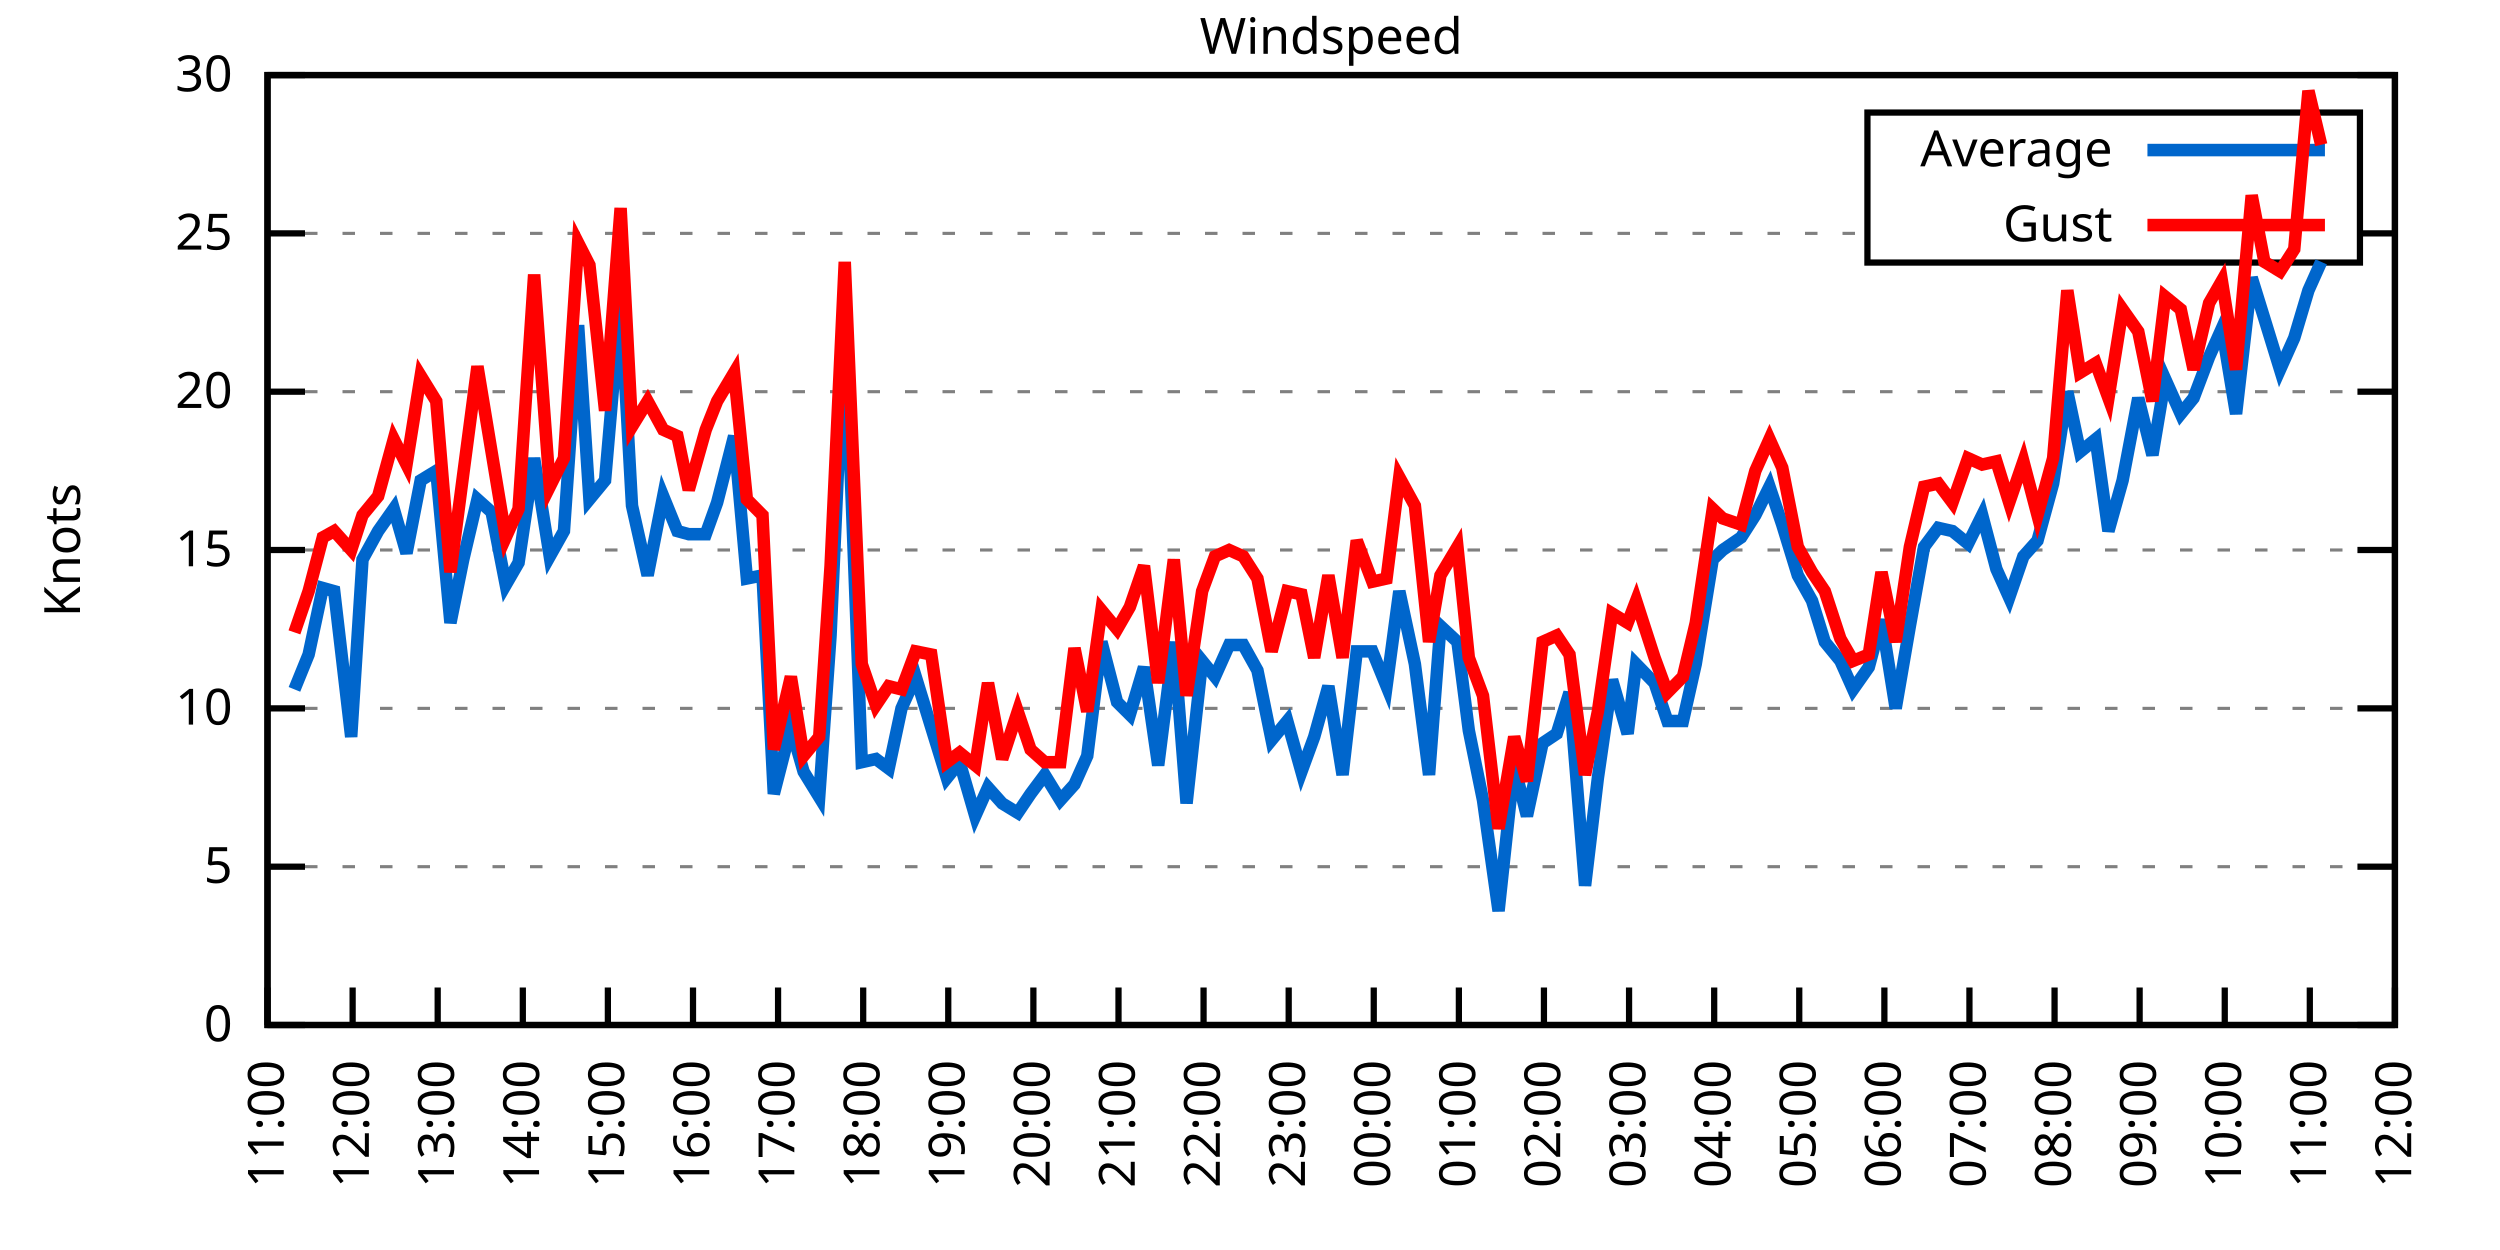
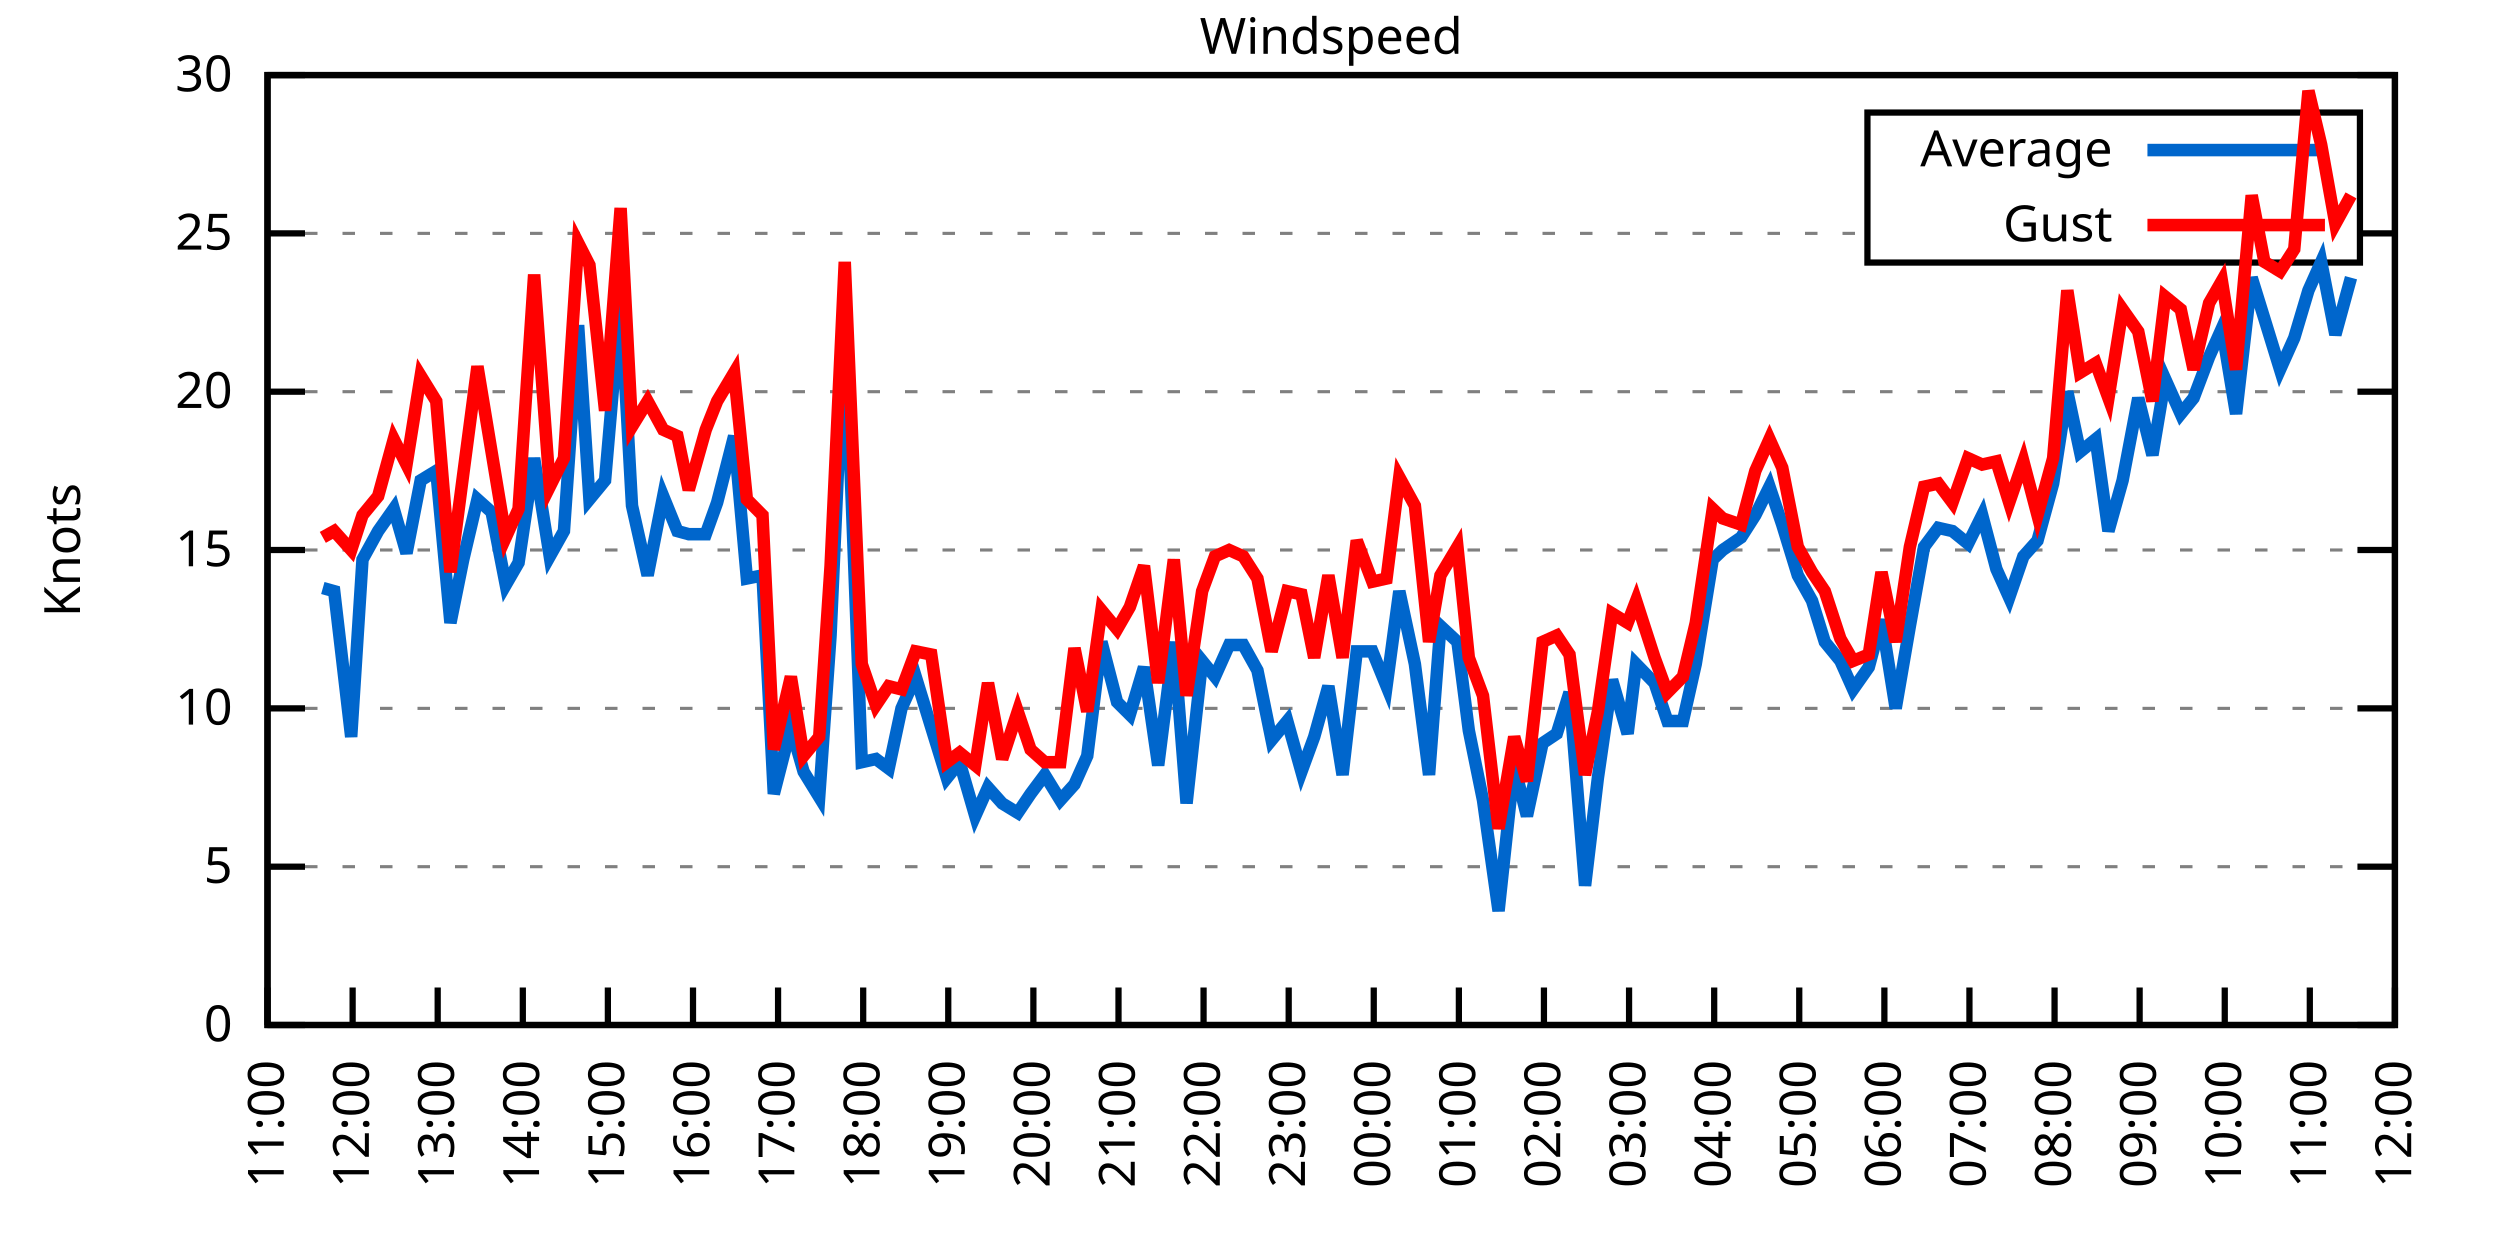
<svg xmlns="http://www.w3.org/2000/svg" xmlns:xlink="http://www.w3.org/1999/xlink" width="400" height="200" viewBox="0 0 400 200">
  <g id="gnuplot_canvas">
    <rect x="0" y="0" width="400" height="200" fill="none" />
    <defs>
      <circle id="gpDot" r="0.5" stroke-width="0.5" stroke="currentColor" />
      <path id="gpPt0" stroke-width="0.333" stroke="currentColor" d="M-1,0 h2 M0,-1 v2" />
      <path id="gpPt1" stroke-width="0.333" stroke="currentColor" d="M-1,-1 L1,1 M1,-1 L-1,1" />
      <path id="gpPt2" stroke-width="0.333" stroke="currentColor" d="M-1,0 L1,0 M0,-1 L0,1 M-1,-1 L1,1 M-1,1 L1,-1" />
      <rect id="gpPt3" stroke-width="0.333" stroke="currentColor" x="-1" y="-1" width="2" height="2" />
      <rect id="gpPt4" stroke-width="0.333" stroke="currentColor" fill="currentColor" x="-1" y="-1" width="2" height="2" />
      <circle id="gpPt5" stroke-width="0.333" stroke="currentColor" cx="0" cy="0" r="1" />
      <use xlink:href="#gpPt5" id="gpPt6" fill="currentColor" stroke="none" />
      <path id="gpPt7" stroke-width="0.333" stroke="currentColor" d="M0,-1.33 L-1.33,0.67 L1.33,0.67 z" />
      <use xlink:href="#gpPt7" id="gpPt8" fill="currentColor" stroke="none" />
      <use xlink:href="#gpPt7" id="gpPt9" stroke="currentColor" transform="rotate(180)" />
      <use xlink:href="#gpPt9" id="gpPt10" fill="currentColor" stroke="none" />
      <use xlink:href="#gpPt3" id="gpPt11" stroke="currentColor" transform="rotate(45)" />
      <use xlink:href="#gpPt11" id="gpPt12" fill="currentColor" stroke="none" />
      <path id="gpPt13" stroke-width="0.333" stroke="currentColor" d="M0,1.330 L1.265,0.411 L0.782,-1.067 L-0.782,-1.076 L-1.265,0.411 z" />
      <use xlink:href="#gpPt13" id="gpPt14" fill="currentColor" stroke="none" />
      <filter id="textbox" filterUnits="objectBoundingBox" x="0" y="0" height="1" width="1">
        <feFlood flood-color="white" flood-opacity="1" result="bgnd" />
        <feComposite in="SourceGraphic" in2="bgnd" operator="atop" />
      </filter>
      <filter id="greybox" filterUnits="objectBoundingBox" x="0" y="0" height="1" width="1">
        <feFlood flood-color="lightgrey" flood-opacity="1" result="grey" />
        <feComposite in="SourceGraphic" in2="grey" operator="atop" />
      </filter>
    </defs>
    <g fill="none" color="white" stroke="currentColor" stroke-width="1.00" stroke-linecap="butt" stroke-linejoin="miter">
</g>
    <g fill="none" color="black" stroke="currentColor" stroke-width="1.00" stroke-linecap="butt" stroke-linejoin="miter">
      <g stroke="none" shape-rendering="crispEdges">
        <polygon fill="rgb(255, 255, 255)" points="42.80,164.00 383.18,164.00 383.18,12.02 42.80,12.02 " />
      </g>
    </g>
    <g fill="none" color="black" stroke="currentColor" stroke-width="1.00" stroke-linecap="butt" stroke-linejoin="miter">
</g>
    <g fill="none" color="black" stroke="black" stroke-width="0.50" stroke-linecap="butt" stroke-linejoin="miter">
</g>
    <g fill="none" color="gray" stroke="currentColor" stroke-width="0.50" stroke-linecap="butt" stroke-linejoin="miter">
      <path stroke="gray" stroke-dasharray="2,4" class="gridline" d="M42.80,164.00 L383.19,164.00  " />
    </g>
    <g fill="none" color="gray" stroke="gray" stroke-width="1.00" stroke-linecap="butt" stroke-linejoin="miter">
</g>
    <g fill="none" color="black" stroke="currentColor" stroke-width="1.00" stroke-linecap="butt" stroke-linejoin="miter">
      <path stroke="black" d="M42.80,164.00 L48.80,164.00 M383.19,164.00 L377.19,164.00  " />
      <g transform="translate(37.20,166.60)" stroke="none" fill="black" font-family="Sans" font-size="8.00" text-anchor="end">
        <text>
          <tspan font-family="Sans"> 0</tspan>
        </text>
      </g>
    </g>
    <g fill="none" color="black" stroke="currentColor" stroke-width="1.00" stroke-linecap="butt" stroke-linejoin="miter">
</g>
    <g fill="none" color="black" stroke="black" stroke-width="0.50" stroke-linecap="butt" stroke-linejoin="miter">
</g>
    <g fill="none" color="gray" stroke="currentColor" stroke-width="0.50" stroke-linecap="butt" stroke-linejoin="miter">
      <path stroke="gray" stroke-dasharray="2,4" class="gridline" d="M42.80,138.67 L383.19,138.67  " />
    </g>
    <g fill="none" color="gray" stroke="gray" stroke-width="1.00" stroke-linecap="butt" stroke-linejoin="miter">
</g>
    <g fill="none" color="black" stroke="currentColor" stroke-width="1.00" stroke-linecap="butt" stroke-linejoin="miter">
      <path stroke="black" d="M42.80,138.67 L48.80,138.67 M383.19,138.67 L377.19,138.67  " />
      <g transform="translate(37.20,141.27)" stroke="none" fill="black" font-family="Sans" font-size="8.00" text-anchor="end">
        <text>
          <tspan font-family="Sans"> 5</tspan>
        </text>
      </g>
    </g>
    <g fill="none" color="black" stroke="currentColor" stroke-width="1.00" stroke-linecap="butt" stroke-linejoin="miter">
</g>
    <g fill="none" color="black" stroke="black" stroke-width="0.50" stroke-linecap="butt" stroke-linejoin="miter">
</g>
    <g fill="none" color="gray" stroke="currentColor" stroke-width="0.50" stroke-linecap="butt" stroke-linejoin="miter">
      <path stroke="gray" stroke-dasharray="2,4" class="gridline" d="M42.80,113.34 L383.19,113.34  " />
    </g>
    <g fill="none" color="gray" stroke="gray" stroke-width="1.00" stroke-linecap="butt" stroke-linejoin="miter">
</g>
    <g fill="none" color="black" stroke="currentColor" stroke-width="1.00" stroke-linecap="butt" stroke-linejoin="miter">
      <path stroke="black" d="M42.80,113.34 L48.80,113.34 M383.19,113.34 L377.19,113.34  " />
      <g transform="translate(37.20,115.94)" stroke="none" fill="black" font-family="Sans" font-size="8.00" text-anchor="end">
        <text>
          <tspan font-family="Sans"> 10</tspan>
        </text>
      </g>
    </g>
    <g fill="none" color="black" stroke="currentColor" stroke-width="1.00" stroke-linecap="butt" stroke-linejoin="miter">
</g>
    <g fill="none" color="black" stroke="black" stroke-width="0.50" stroke-linecap="butt" stroke-linejoin="miter">
</g>
    <g fill="none" color="gray" stroke="currentColor" stroke-width="0.50" stroke-linecap="butt" stroke-linejoin="miter">
      <path stroke="gray" stroke-dasharray="2,4" class="gridline" d="M42.80,88.00 L383.19,88.00  " />
    </g>
    <g fill="none" color="gray" stroke="gray" stroke-width="1.00" stroke-linecap="butt" stroke-linejoin="miter">
</g>
    <g fill="none" color="black" stroke="currentColor" stroke-width="1.00" stroke-linecap="butt" stroke-linejoin="miter">
      <path stroke="black" d="M42.80,88.00 L48.80,88.00 M383.19,88.00 L377.19,88.00  " />
      <g transform="translate(37.20,90.60)" stroke="none" fill="black" font-family="Sans" font-size="8.00" text-anchor="end">
        <text>
          <tspan font-family="Sans"> 15</tspan>
        </text>
      </g>
    </g>
    <g fill="none" color="black" stroke="currentColor" stroke-width="1.00" stroke-linecap="butt" stroke-linejoin="miter">
</g>
    <g fill="none" color="black" stroke="black" stroke-width="0.50" stroke-linecap="butt" stroke-linejoin="miter">
</g>
    <g fill="none" color="gray" stroke="currentColor" stroke-width="0.50" stroke-linecap="butt" stroke-linejoin="miter">
      <path stroke="gray" stroke-dasharray="2,4" class="gridline" d="M42.80,62.67 L383.19,62.67  " />
    </g>
    <g fill="none" color="gray" stroke="gray" stroke-width="1.00" stroke-linecap="butt" stroke-linejoin="miter">
</g>
    <g fill="none" color="black" stroke="currentColor" stroke-width="1.00" stroke-linecap="butt" stroke-linejoin="miter">
      <path stroke="black" d="M42.80,62.67 L48.80,62.67 M383.19,62.67 L377.19,62.67  " />
      <g transform="translate(37.20,65.27)" stroke="none" fill="black" font-family="Sans" font-size="8.00" text-anchor="end">
        <text>
          <tspan font-family="Sans"> 20</tspan>
        </text>
      </g>
    </g>
    <g fill="none" color="black" stroke="currentColor" stroke-width="1.00" stroke-linecap="butt" stroke-linejoin="miter">
</g>
    <g fill="none" color="black" stroke="black" stroke-width="0.50" stroke-linecap="butt" stroke-linejoin="miter">
</g>
    <g fill="none" color="gray" stroke="currentColor" stroke-width="0.50" stroke-linecap="butt" stroke-linejoin="miter">
      <path stroke="gray" stroke-dasharray="2,4" class="gridline" d="M42.80,37.34 L298.79,37.34 M377.59,37.34 L383.19,37.34  " />
    </g>
    <g fill="none" color="gray" stroke="gray" stroke-width="1.00" stroke-linecap="butt" stroke-linejoin="miter">
</g>
    <g fill="none" color="black" stroke="currentColor" stroke-width="1.00" stroke-linecap="butt" stroke-linejoin="miter">
      <path stroke="black" d="M42.80,37.34 L48.80,37.34 M383.19,37.34 L377.19,37.34  " />
      <g transform="translate(37.20,39.94)" stroke="none" fill="black" font-family="Sans" font-size="8.00" text-anchor="end">
        <text>
          <tspan font-family="Sans"> 25</tspan>
        </text>
      </g>
    </g>
    <g fill="none" color="black" stroke="currentColor" stroke-width="1.00" stroke-linecap="butt" stroke-linejoin="miter">
</g>
    <g fill="none" color="black" stroke="black" stroke-width="0.50" stroke-linecap="butt" stroke-linejoin="miter">
</g>
    <g fill="none" color="gray" stroke="currentColor" stroke-width="0.50" stroke-linecap="butt" stroke-linejoin="miter">
      <path stroke="gray" stroke-dasharray="2,4" class="gridline" d="M42.80,12.01 L383.19,12.01  " />
    </g>
    <g fill="none" color="gray" stroke="gray" stroke-width="1.00" stroke-linecap="butt" stroke-linejoin="miter">
</g>
    <g fill="none" color="black" stroke="currentColor" stroke-width="1.00" stroke-linecap="butt" stroke-linejoin="miter">
      <path stroke="black" d="M42.80,12.01 L48.80,12.01 M383.19,12.01 L377.19,12.01  " />
      <g transform="translate(37.20,14.61)" stroke="none" fill="black" font-family="Sans" font-size="8.00" text-anchor="end">
        <text>
          <tspan font-family="Sans"> 30</tspan>
        </text>
      </g>
    </g>
    <g fill="none" color="black" stroke="currentColor" stroke-width="1.00" stroke-linecap="butt" stroke-linejoin="miter">
      <path stroke="black" d="M42.80,164.00 L42.80,158.00  " />
      <g transform="translate(45.40,169.60) rotate(270.00)" stroke="none" fill="black" font-family="Sans" font-size="8.00" text-anchor="end">
        <text>
          <tspan font-family="Sans">11:00</tspan>
        </text>
      </g>
    </g>
    <g fill="none" color="black" stroke="currentColor" stroke-width="1.00" stroke-linecap="butt" stroke-linejoin="miter">
      <path stroke="black" d="M56.42,164.00 L56.42,158.00  " />
      <g transform="translate(59.02,169.60) rotate(270.00)" stroke="none" fill="black" font-family="Sans" font-size="8.00" text-anchor="end">
        <text>
          <tspan font-family="Sans">12:00</tspan>
        </text>
      </g>
    </g>
    <g fill="none" color="black" stroke="currentColor" stroke-width="1.00" stroke-linecap="butt" stroke-linejoin="miter">
      <path stroke="black" d="M70.03,164.00 L70.03,158.00  " />
      <g transform="translate(72.63,169.60) rotate(270.00)" stroke="none" fill="black" font-family="Sans" font-size="8.00" text-anchor="end">
        <text>
          <tspan font-family="Sans">13:00</tspan>
        </text>
      </g>
    </g>
    <g fill="none" color="black" stroke="currentColor" stroke-width="1.00" stroke-linecap="butt" stroke-linejoin="miter">
      <path stroke="black" d="M83.65,164.00 L83.65,158.00  " />
      <g transform="translate(86.25,169.60) rotate(270.00)" stroke="none" fill="black" font-family="Sans" font-size="8.00" text-anchor="end">
        <text>
          <tspan font-family="Sans">14:00</tspan>
        </text>
      </g>
    </g>
    <g fill="none" color="black" stroke="currentColor" stroke-width="1.00" stroke-linecap="butt" stroke-linejoin="miter">
      <path stroke="black" d="M97.26,164.00 L97.26,158.00  " />
      <g transform="translate(99.86,169.60) rotate(270.00)" stroke="none" fill="black" font-family="Sans" font-size="8.00" text-anchor="end">
        <text>
          <tspan font-family="Sans">15:00</tspan>
        </text>
      </g>
    </g>
    <g fill="none" color="black" stroke="currentColor" stroke-width="1.00" stroke-linecap="butt" stroke-linejoin="miter">
      <path stroke="black" d="M110.88,164.00 L110.88,158.00  " />
      <g transform="translate(113.48,169.60) rotate(270.00)" stroke="none" fill="black" font-family="Sans" font-size="8.00" text-anchor="end">
        <text>
          <tspan font-family="Sans">16:00</tspan>
        </text>
      </g>
    </g>
    <g fill="none" color="black" stroke="currentColor" stroke-width="1.00" stroke-linecap="butt" stroke-linejoin="miter">
      <path stroke="black" d="M124.49,164.00 L124.49,158.00  " />
      <g transform="translate(127.09,169.60) rotate(270.00)" stroke="none" fill="black" font-family="Sans" font-size="8.00" text-anchor="end">
        <text>
          <tspan font-family="Sans">17:00</tspan>
        </text>
      </g>
    </g>
    <g fill="none" color="black" stroke="currentColor" stroke-width="1.00" stroke-linecap="butt" stroke-linejoin="miter">
      <path stroke="black" d="M138.11,164.00 L138.11,158.00  " />
      <g transform="translate(140.71,169.60) rotate(270.00)" stroke="none" fill="black" font-family="Sans" font-size="8.00" text-anchor="end">
        <text>
          <tspan font-family="Sans">18:00</tspan>
        </text>
      </g>
    </g>
    <g fill="none" color="black" stroke="currentColor" stroke-width="1.00" stroke-linecap="butt" stroke-linejoin="miter">
      <path stroke="black" d="M151.72,164.00 L151.72,158.00  " />
      <g transform="translate(154.32,169.60) rotate(270.00)" stroke="none" fill="black" font-family="Sans" font-size="8.00" text-anchor="end">
        <text>
          <tspan font-family="Sans">19:00</tspan>
        </text>
      </g>
    </g>
    <g fill="none" color="black" stroke="currentColor" stroke-width="1.00" stroke-linecap="butt" stroke-linejoin="miter">
      <path stroke="black" d="M165.34,164.00 L165.34,158.00  " />
      <g transform="translate(167.94,169.60) rotate(270.00)" stroke="none" fill="black" font-family="Sans" font-size="8.00" text-anchor="end">
        <text>
          <tspan font-family="Sans">20:00</tspan>
        </text>
      </g>
    </g>
    <g fill="none" color="black" stroke="currentColor" stroke-width="1.00" stroke-linecap="butt" stroke-linejoin="miter">
      <path stroke="black" d="M178.96,164.00 L178.96,158.00  " />
      <g transform="translate(181.56,169.60) rotate(270.00)" stroke="none" fill="black" font-family="Sans" font-size="8.00" text-anchor="end">
        <text>
          <tspan font-family="Sans">21:00</tspan>
        </text>
      </g>
    </g>
    <g fill="none" color="black" stroke="currentColor" stroke-width="1.00" stroke-linecap="butt" stroke-linejoin="miter">
      <path stroke="black" d="M192.57,164.00 L192.57,158.00  " />
      <g transform="translate(195.17,169.60) rotate(270.00)" stroke="none" fill="black" font-family="Sans" font-size="8.00" text-anchor="end">
        <text>
          <tspan font-family="Sans">22:00</tspan>
        </text>
      </g>
    </g>
    <g fill="none" color="black" stroke="currentColor" stroke-width="1.00" stroke-linecap="butt" stroke-linejoin="miter">
      <path stroke="black" d="M206.19,164.00 L206.19,158.00  " />
      <g transform="translate(208.79,169.60) rotate(270.00)" stroke="none" fill="black" font-family="Sans" font-size="8.00" text-anchor="end">
        <text>
          <tspan font-family="Sans">23:00</tspan>
        </text>
      </g>
    </g>
    <g fill="none" color="black" stroke="currentColor" stroke-width="1.00" stroke-linecap="butt" stroke-linejoin="miter">
      <path stroke="black" d="M219.80,164.00 L219.80,158.00  " />
      <g transform="translate(222.40,169.60) rotate(270.00)" stroke="none" fill="black" font-family="Sans" font-size="8.00" text-anchor="end">
        <text>
          <tspan font-family="Sans">00:00</tspan>
        </text>
      </g>
    </g>
    <g fill="none" color="black" stroke="currentColor" stroke-width="1.00" stroke-linecap="butt" stroke-linejoin="miter">
      <path stroke="black" d="M233.42,164.00 L233.42,158.00  " />
      <g transform="translate(236.02,169.60) rotate(270.00)" stroke="none" fill="black" font-family="Sans" font-size="8.00" text-anchor="end">
        <text>
          <tspan font-family="Sans">01:00</tspan>
        </text>
      </g>
    </g>
    <g fill="none" color="black" stroke="currentColor" stroke-width="1.00" stroke-linecap="butt" stroke-linejoin="miter">
      <path stroke="black" d="M247.03,164.00 L247.03,158.00  " />
      <g transform="translate(249.63,169.60) rotate(270.00)" stroke="none" fill="black" font-family="Sans" font-size="8.00" text-anchor="end">
        <text>
          <tspan font-family="Sans">02:00</tspan>
        </text>
      </g>
    </g>
    <g fill="none" color="black" stroke="currentColor" stroke-width="1.00" stroke-linecap="butt" stroke-linejoin="miter">
      <path stroke="black" d="M260.65,164.00 L260.65,158.00  " />
      <g transform="translate(263.25,169.60) rotate(270.00)" stroke="none" fill="black" font-family="Sans" font-size="8.00" text-anchor="end">
        <text>
          <tspan font-family="Sans">03:00</tspan>
        </text>
      </g>
    </g>
    <g fill="none" color="black" stroke="currentColor" stroke-width="1.00" stroke-linecap="butt" stroke-linejoin="miter">
      <path stroke="black" d="M274.27,164.00 L274.27,158.00  " />
      <g transform="translate(276.87,169.60) rotate(270.00)" stroke="none" fill="black" font-family="Sans" font-size="8.00" text-anchor="end">
        <text>
          <tspan font-family="Sans">04:00</tspan>
        </text>
      </g>
    </g>
    <g fill="none" color="black" stroke="currentColor" stroke-width="1.00" stroke-linecap="butt" stroke-linejoin="miter">
      <path stroke="black" d="M287.88,164.00 L287.88,158.00  " />
      <g transform="translate(290.48,169.60) rotate(270.00)" stroke="none" fill="black" font-family="Sans" font-size="8.00" text-anchor="end">
        <text>
          <tspan font-family="Sans">05:00</tspan>
        </text>
      </g>
    </g>
    <g fill="none" color="black" stroke="currentColor" stroke-width="1.00" stroke-linecap="butt" stroke-linejoin="miter">
      <path stroke="black" d="M301.50,164.00 L301.50,158.00  " />
      <g transform="translate(304.10,169.60) rotate(270.00)" stroke="none" fill="black" font-family="Sans" font-size="8.00" text-anchor="end">
        <text>
          <tspan font-family="Sans">06:00</tspan>
        </text>
      </g>
    </g>
    <g fill="none" color="black" stroke="currentColor" stroke-width="1.00" stroke-linecap="butt" stroke-linejoin="miter">
      <path stroke="black" d="M315.11,164.00 L315.11,158.00  " />
      <g transform="translate(317.71,169.60) rotate(270.00)" stroke="none" fill="black" font-family="Sans" font-size="8.00" text-anchor="end">
        <text>
          <tspan font-family="Sans">07:00</tspan>
        </text>
      </g>
    </g>
    <g fill="none" color="black" stroke="currentColor" stroke-width="1.00" stroke-linecap="butt" stroke-linejoin="miter">
      <path stroke="black" d="M328.73,164.00 L328.73,158.00  " />
      <g transform="translate(331.33,169.60) rotate(270.00)" stroke="none" fill="black" font-family="Sans" font-size="8.00" text-anchor="end">
        <text>
          <tspan font-family="Sans">08:00</tspan>
        </text>
      </g>
    </g>
    <g fill="none" color="black" stroke="currentColor" stroke-width="1.00" stroke-linecap="butt" stroke-linejoin="miter">
      <path stroke="black" d="M342.34,164.00 L342.34,158.00  " />
      <g transform="translate(344.94,169.60) rotate(270.00)" stroke="none" fill="black" font-family="Sans" font-size="8.00" text-anchor="end">
        <text>
          <tspan font-family="Sans">09:00</tspan>
        </text>
      </g>
    </g>
    <g fill="none" color="black" stroke="currentColor" stroke-width="1.00" stroke-linecap="butt" stroke-linejoin="miter">
      <path stroke="black" d="M355.96,164.00 L355.96,158.00  " />
      <g transform="translate(358.56,169.60) rotate(270.00)" stroke="none" fill="black" font-family="Sans" font-size="8.00" text-anchor="end">
        <text>
          <tspan font-family="Sans">10:00</tspan>
        </text>
      </g>
    </g>
    <g fill="none" color="black" stroke="currentColor" stroke-width="1.00" stroke-linecap="butt" stroke-linejoin="miter">
      <path stroke="black" d="M369.57,164.00 L369.57,158.00  " />
      <g transform="translate(372.17,169.60) rotate(270.00)" stroke="none" fill="black" font-family="Sans" font-size="8.00" text-anchor="end">
        <text>
          <tspan font-family="Sans">11:00</tspan>
        </text>
      </g>
    </g>
    <g fill="none" color="black" stroke="currentColor" stroke-width="1.00" stroke-linecap="butt" stroke-linejoin="miter">
      <path stroke="black" d="M383.19,164.00 L383.19,158.00  " />
      <g transform="translate(385.79,169.60) rotate(270.00)" stroke="none" fill="black" font-family="Sans" font-size="8.00" text-anchor="end">
        <text>
          <tspan font-family="Sans">12:00</tspan>
        </text>
      </g>
    </g>
    <g fill="none" color="black" stroke="currentColor" stroke-width="1.00" stroke-linecap="butt" stroke-linejoin="miter">
</g>
    <g fill="none" color="black" stroke="currentColor" stroke-width="1.00" stroke-linecap="butt" stroke-linejoin="miter">
      <path stroke="black" d="M42.80,12.01 L42.80,164.00 L383.19,164.00 L383.19,12.01 L42.80,12.01 Z  " />
    </g>
    <g fill="none" color="black" stroke="currentColor" stroke-width="1.00" stroke-linecap="butt" stroke-linejoin="miter">
</g>
    <g fill="none" color="black" stroke="currentColor" stroke-width="1.00" stroke-linecap="butt" stroke-linejoin="miter">
      <path stroke="black" d="M298.79,42.01 L298.79,18.01 L377.59,18.01 L377.59,42.01 L298.79,42.01 Z  " />
    </g>
    <g id="Windspeed_plot_1">
      <g fill="none" color="white" stroke="black" stroke-width="2.00" stroke-linecap="butt" stroke-linejoin="miter">
</g>
      <g fill="none" color="black" stroke="currentColor" stroke-width="2.00" stroke-linecap="butt" stroke-linejoin="miter">
        <g transform="translate(337.99,26.61)" stroke="none" fill="black" font-family="Sans" font-size="8.00" text-anchor="end">
          <text>
            <tspan font-family="Sans">Average</tspan>
          </text>
        </g>
      </g>
      <g fill="none" color="black" stroke="currentColor" stroke-width="2.00" stroke-linecap="butt" stroke-linejoin="miter">
-         <path stroke="rgb(  0, 102, 204)" d="M343.59,24.01 L371.99,24.01 M47.11,110.30 L49.38,104.72 L51.65,94.08 L53.47,94.59 L56.19,117.90 L58.00,89.52   L60.50,84.97 L63.00,81.42 L65.04,88.51 L67.31,76.86 L69.80,75.34 L72.07,99.66 L74.12,89.52 L76.39,79.90   L78.65,81.93 L80.92,93.58 L82.97,90.03 L85.46,73.31 L87.96,89.02 L90.23,84.97 L92.50,52.03 L94.31,79.90   L96.81,76.86 L99.30,47.98 L101.12,80.91 L103.62,92.06 L106.11,79.39 L108.38,84.97 L110.20,85.47 L112.92,85.47   L114.74,80.41 L117.46,69.77 L119.50,92.56 L122.00,92.06 L123.81,127.02 L126.54,116.38 L128.58,123.47 L131.07,127.52   L132.89,101.68 L135.16,51.02 L137.88,121.95 L140.15,121.44 L142.19,122.96 L144.24,113.34 L146.51,108.27 L149.00,116.38   L151.50,124.48 L153.54,121.95 L156.04,130.56 L158.08,126.00 L160.35,128.54 L162.84,130.06 L164.89,127.02 L167.16,123.98   L169.65,128.03 L171.92,125.50 L173.96,120.94 L176.23,102.70 L178.73,112.32 L180.77,114.35 L183.04,106.75 L185.31,122.46   L187.81,102.70 L189.85,128.54 L192.34,105.74 L194.39,108.27 L196.66,103.20 L198.93,103.20 L201.19,107.26 L203.46,118.40   L205.96,115.36 L208.23,123.47 L210.27,117.90 L212.54,109.79 L214.81,123.98 L217.08,104.22 L219.58,104.22 L221.85,109.79   L223.89,94.59 L226.38,106.24 L228.65,123.98 L230.47,100.16 L233.19,102.70 L235.01,116.88 L237.28,128.03 L239.77,145.76   L242.27,122.46 L244.31,130.56 L246.81,118.91 L249.08,117.39 L251.12,110.80 L253.61,141.71 L255.66,124.48 L257.93,108.78   L260.42,117.39 L261.78,106.24 L264.73,109.28 L266.78,115.36 L269.27,115.36 L271.32,106.24 L274.04,89.52 L275.63,88.00   L278.58,85.98 L280.85,82.43 L283.12,77.87 L285.16,83.95 L287.65,92.06 L289.92,96.11 L291.97,102.70 L294.46,105.74   L296.50,110.30 L299.00,106.75 L301.04,99.15 L303.31,113.34 L305.58,100.16 L307.85,87.50 L310.12,84.46 L312.39,84.97   L314.89,86.99 L317.15,82.43 L319.42,91.04 L321.47,95.60 L323.74,89.02 L326.00,86.49 L328.50,77.37 L330.77,62.67   L332.81,72.30 L335.31,70.27 L337.35,84.97 L339.62,76.86 L342.12,63.69 L344.39,72.81 L346.43,60.65 L348.92,66.22   L350.97,63.69 L353.46,57.10 L355.50,52.54 L357.77,66.22 L360.27,44.43 L362.31,51.02 L364.81,59.13 L367.08,54.06   L369.35,46.46 L371.39,41.90  " />
+         <path stroke="rgb(  0, 102, 204)" d="M343.59,24.01 L371.99,24.01 M51.65,94.08 L53.47,94.59 L56.19,117.90 L58.00,89.52 L60.50,84.97 L63.00,81.42   L65.04,88.51 L67.31,76.86 L69.80,75.34 L72.07,99.66 L74.12,89.52 L76.39,79.90 L78.65,81.93 L80.92,93.58   L82.97,90.03 L85.46,73.31 L87.96,89.02 L90.23,84.97 L92.50,52.03 L94.31,79.90 L96.81,76.86 L99.30,47.98   L101.12,80.91 L103.62,92.06 L106.11,79.39 L108.38,84.97 L110.20,85.47 L112.92,85.47 L114.74,80.41 L117.46,69.77   L119.50,92.56 L122.00,92.06 L123.81,127.02 L126.54,116.38 L128.58,123.47 L131.07,127.52 L132.89,101.68 L135.16,51.02   L137.88,121.95 L140.15,121.44 L142.19,122.96 L144.24,113.34 L146.51,108.27 L149.00,116.38 L151.50,124.48 L153.54,121.95   L156.04,130.56 L158.08,126.00 L160.35,128.54 L162.84,130.06 L164.89,127.02 L167.16,123.98 L169.65,128.03 L171.92,125.50   L173.96,120.94 L176.23,102.70 L178.73,112.32 L180.77,114.35 L183.04,106.75 L185.31,122.46 L187.81,102.70 L189.85,128.54   L192.34,105.74 L194.39,108.27 L196.66,103.20 L198.93,103.20 L201.19,107.26 L203.46,118.40 L205.96,115.36 L208.23,123.47   L210.27,117.90 L212.54,109.79 L214.81,123.98 L217.08,104.22 L219.58,104.22 L221.85,109.79 L223.89,94.59 L226.38,106.24   L228.65,123.98 L230.47,100.16 L233.19,102.70 L235.01,116.88 L237.28,128.03 L239.77,145.76 L242.27,122.46 L244.31,130.56   L246.81,118.91 L249.08,117.39 L251.12,110.80 L253.61,141.71 L255.66,124.48 L257.93,108.78 L260.42,117.39 L261.78,106.24   L264.73,109.28 L266.78,115.36 L269.27,115.36 L271.32,106.24 L274.04,89.52 L275.63,88.00 L278.58,85.98 L280.85,82.43   L283.12,77.87 L285.16,83.95 L287.65,92.06 L289.92,96.11 L291.97,102.70 L294.46,105.74 L296.50,110.30 L299.00,106.75   L301.04,99.15 L303.31,113.34 L305.58,100.16 L307.85,87.50 L310.12,84.46 L312.39,84.97 L314.89,86.99 L317.15,82.43   L319.42,91.04 L321.47,95.60 L323.74,89.02 L326.00,86.49 L328.50,77.37 L330.77,62.67 L332.81,72.30 L335.31,70.27   L337.35,84.97 L339.62,76.86 L342.12,63.69 L344.39,72.81 L346.43,60.65 L348.92,66.22 L350.97,63.69 L353.46,57.10   L355.50,52.54 L357.77,66.22 L360.27,44.43 L362.31,51.02 L364.81,59.13 L367.08,54.06 L369.35,46.46 L371.39,41.90   L373.66,53.55 L376.16,44.43  " />
      </g>
    </g>
    <g id="Windspeed_plot_2">
      <g fill="none" color="black" stroke="currentColor" stroke-width="2.00" stroke-linecap="butt" stroke-linejoin="miter">
        <g transform="translate(337.99,38.61)" stroke="none" fill="black" font-family="Sans" font-size="8.00" text-anchor="end">
          <text>
            <tspan font-family="Sans">Gust</tspan>
          </text>
        </g>
      </g>
      <g fill="none" color="black" stroke="currentColor" stroke-width="2.00" stroke-linecap="butt" stroke-linejoin="miter">
-         <path stroke="rgb(255,   0,   0)" d="M343.59,36.01 L371.99,36.01 M47.11,101.18 L49.38,94.59 L51.65,85.98 L53.47,84.97 L56.19,88.00 L58.00,82.43   L60.50,79.39 L63.00,70.27 L65.04,74.33 L67.31,60.14 L69.80,64.19 L72.07,91.55 L74.12,75.85 L76.39,58.62   L78.65,72.30 L80.92,85.98 L82.97,81.42 L85.46,43.93 L87.96,77.87 L90.23,73.31 L92.50,38.86 L94.31,42.41   L96.81,65.71 L99.30,33.29 L101.12,68.25 L103.62,64.19 L106.11,68.75 L108.38,69.77 L110.20,78.38 L112.92,68.75   L114.74,64.19 L117.46,59.63 L119.50,79.90 L122.00,82.43 L123.81,119.92 L126.54,108.27 L128.58,120.94 L131.07,117.90   L132.89,90.54 L135.16,41.90 L137.88,106.24 L140.15,112.83 L142.19,109.79 L144.24,110.30 L146.51,104.22 L149.00,104.72   L151.50,121.95 L153.54,120.43 L156.04,122.46 L158.08,109.28 L160.35,121.44 L162.84,113.84 L164.89,119.92 L167.16,121.95   L169.65,121.95 L171.92,103.71 L173.96,113.84 L176.23,97.63 L178.73,100.67 L180.77,97.12 L183.04,90.54 L185.31,109.28   L187.81,89.52 L189.85,111.31 L192.34,94.59 L194.39,89.02 L196.66,88.00 L198.93,89.02 L201.19,92.56 L203.46,104.22   L205.96,94.59 L208.23,95.10 L210.27,105.23 L212.54,92.06 L214.81,105.23 L217.08,86.49 L219.58,93.07 L221.85,92.56   L223.89,76.35 L226.38,80.91 L228.65,102.70 L230.47,92.06 L233.19,87.50 L235.01,105.23 L237.28,111.31 L239.77,132.59   L242.27,117.90 L244.31,124.99 L246.81,102.70 L249.08,101.68 L251.12,104.72 L253.61,123.98 L255.66,113.84 L257.93,98.14   L260.42,99.66 L261.78,96.11 L264.73,105.23 L266.78,110.80 L269.27,108.27 L271.32,99.66 L274.04,81.42 L275.63,82.94   L278.58,83.95 L280.85,75.34 L283.12,70.27 L285.16,74.83 L287.65,87.50 L289.92,91.55 L291.97,94.59 L294.46,102.19   L296.50,105.74 L299.00,104.72 L301.04,91.55 L303.31,102.70 L305.58,87.50 L307.85,77.87 L310.12,77.37 L312.39,80.41   L314.89,73.31 L317.15,74.33 L319.42,73.82 L321.47,80.41 L323.74,73.82 L326.00,82.43 L328.50,73.31 L330.77,46.46   L332.81,59.63 L335.31,58.11 L337.35,63.69 L339.62,49.50 L342.12,53.05 L344.39,64.19 L346.43,47.47 L348.92,49.50   L350.97,59.13 L353.46,48.49 L355.50,44.94 L357.77,59.13 L360.27,31.26 L362.31,41.90 L364.81,43.42 L367.08,39.87   L369.35,14.54 L371.39,23.16  " />
+         <path stroke="rgb(255,   0,   0)" d="M343.59,36.01 L371.99,36.01 M51.65,85.98 L53.47,84.97 L56.19,88.00 L58.00,82.43 L60.50,79.39 L63.00,70.27   L65.04,74.33 L67.31,60.14 L69.80,64.19 L72.07,91.55 L74.12,75.85 L76.39,58.62 L78.65,72.30 L80.92,85.98   L82.97,81.42 L85.46,43.93 L87.96,77.87 L90.23,73.31 L92.50,38.86 L94.31,42.41 L96.81,65.71 L99.30,33.29   L101.12,68.25 L103.62,64.19 L106.11,68.75 L108.38,69.77 L110.20,78.38 L112.92,68.75 L114.74,64.19 L117.46,59.63   L119.50,79.90 L122.00,82.43 L123.81,119.92 L126.54,108.27 L128.58,120.94 L131.07,117.90 L132.89,90.54 L135.16,41.90   L137.88,106.24 L140.15,112.83 L142.19,109.79 L144.24,110.30 L146.51,104.22 L149.00,104.72 L151.50,121.95 L153.54,120.43   L156.04,122.46 L158.08,109.28 L160.35,121.44 L162.84,113.84 L164.89,119.92 L167.16,121.95 L169.65,121.95 L171.92,103.71   L173.96,113.84 L176.23,97.63 L178.73,100.67 L180.77,97.12 L183.04,90.54 L185.31,109.28 L187.81,89.52 L189.85,111.31   L192.34,94.59 L194.39,89.02 L196.66,88.00 L198.93,89.02 L201.19,92.56 L203.46,104.22 L205.96,94.59 L208.23,95.10   L210.27,105.23 L212.54,92.06 L214.81,105.23 L217.08,86.49 L219.58,93.07 L221.85,92.56 L223.89,76.35 L226.38,80.91   L228.65,102.70 L230.47,92.06 L233.19,87.50 L235.01,105.23 L237.28,111.31 L239.77,132.59 L242.27,117.90 L244.31,124.99   L246.81,102.70 L249.08,101.68 L251.12,104.72 L253.61,123.98 L255.66,113.84 L257.93,98.14 L260.42,99.66 L261.78,96.11   L264.73,105.23 L266.78,110.80 L269.27,108.27 L271.32,99.66 L274.04,81.42 L275.63,82.94 L278.58,83.95 L280.85,75.34   L283.12,70.27 L285.16,74.83 L287.65,87.50 L289.92,91.55 L291.97,94.59 L294.46,102.19 L296.50,105.74 L299.00,104.72   L301.04,91.55 L303.31,102.70 L305.58,87.50 L307.85,77.87 L310.12,77.37 L312.39,80.41 L314.89,73.31 L317.15,74.33   L319.42,73.82 L321.47,80.41 L323.74,73.82 L326.00,82.43 L328.50,73.31 L330.77,46.46 L332.81,59.63 L335.31,58.11   L337.35,63.69 L339.62,49.50 L342.12,53.05 L344.39,64.19 L346.43,47.47 L348.92,49.50 L350.97,59.13 L353.46,48.49   L355.50,44.94 L357.77,59.13 L360.27,31.26 L362.31,41.90 L364.81,43.42 L367.08,39.87 L369.35,14.54 L371.39,23.16   L373.66,35.82 L376.16,31.26  " />
      </g>
    </g>
    <g fill="none" color="black" stroke="currentColor" stroke-width="2.00" stroke-linecap="butt" stroke-linejoin="miter">
</g>
    <g fill="none" color="black" stroke="black" stroke-width="1.00" stroke-linecap="butt" stroke-linejoin="miter">
</g>
    <g fill="none" color="black" stroke="currentColor" stroke-width="1.00" stroke-linecap="butt" stroke-linejoin="miter">
      <path stroke="black" d="M42.80,12.01 L42.80,164.00 L383.19,164.00 L383.19,12.01 L42.80,12.01 Z  " />
      <g transform="translate(12.80,88.01) rotate(270.00)" stroke="none" fill="black" font-family="Sans" font-size="8.00" text-anchor="middle">
        <text>
          <tspan font-family="Sans">Knots</tspan>
        </text>
      </g>
    </g>
    <g fill="none" color="black" stroke="currentColor" stroke-width="1.00" stroke-linecap="butt" stroke-linejoin="miter">
</g>
    <g fill="none" color="black" stroke="currentColor" stroke-width="1.00" stroke-linecap="butt" stroke-linejoin="miter">
      <g transform="translate(212.99,8.61)" stroke="none" fill="black" font-family="Sans" font-size="8.00" text-anchor="middle">
        <text>
          <tspan font-family="Sans">Windspeed</tspan>
        </text>
      </g>
    </g>
    <g fill="none" color="black" stroke="currentColor" stroke-width="1.00" stroke-linecap="butt" stroke-linejoin="miter">
</g>
  </g>
</svg>
